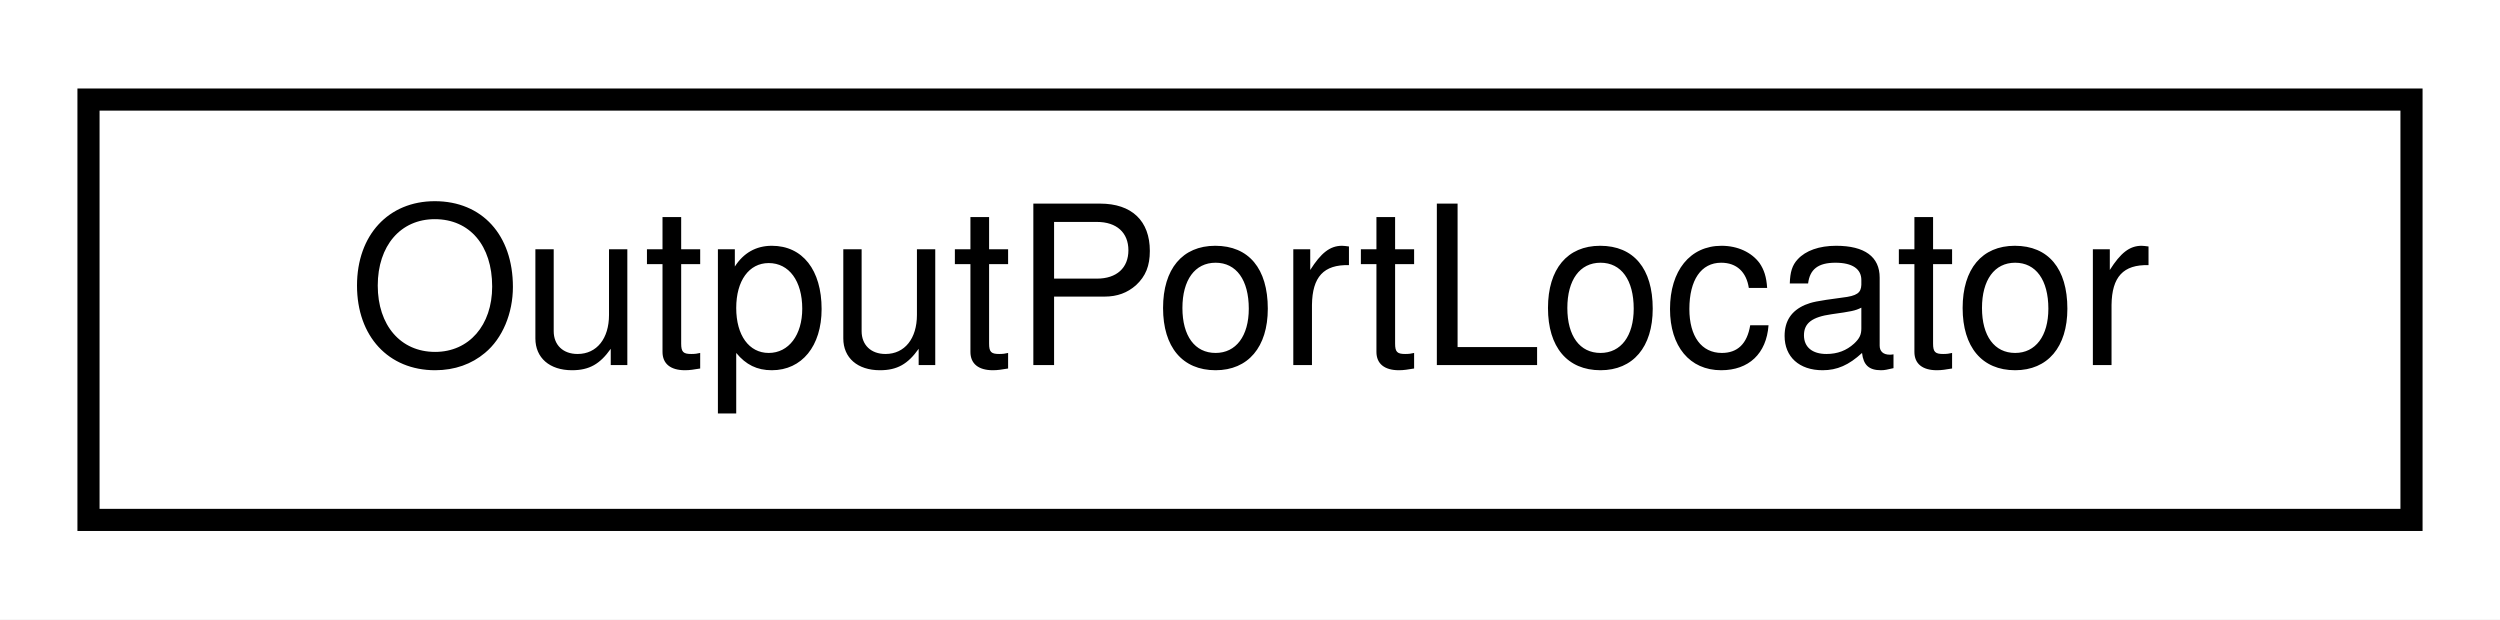
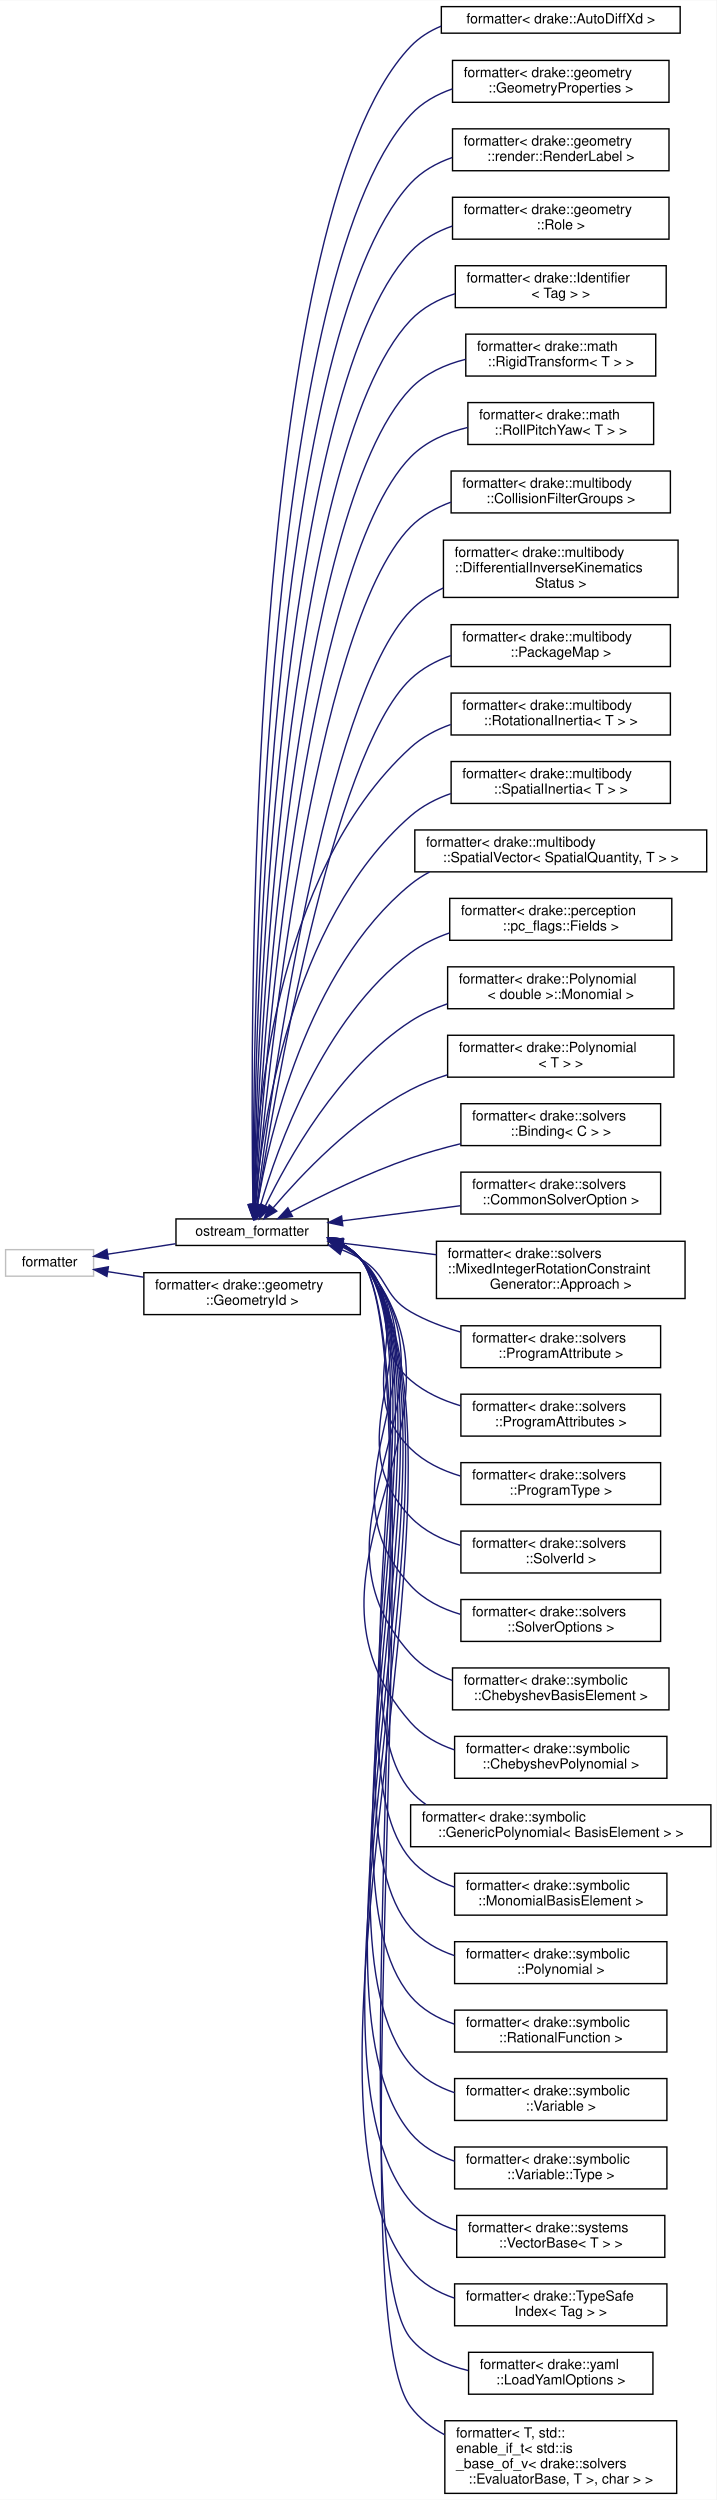
- <svg xmlns="http://www.w3.org/2000/svg" xmlns:xlink="http://www.w3.org/1999/xlink" width="113pt" height="28pt" viewBox="0.00 0.00 113.00 28.00">
-   <g id="graph0" class="graph" transform="scale(1 1) rotate(0) translate(4 24)">
-     <polygon fill="white" stroke="transparent" points="-4,4 -4,-24 109,-24 109,4 -4,4" />
+ <svg xmlns="http://www.w3.org/2000/svg" xmlns:xlink="http://www.w3.org/1999/xlink" width="513pt" height="1790pt" viewBox="0.00 0.00 513.00 1789.50">
+   <g id="graph0" class="graph" transform="scale(1 1) rotate(0) translate(4 1785.5)">
+     <polygon fill="white" stroke="transparent" points="-4,4 -4,-1785.5 509,-1785.5 509,4 -4,4" />
    <g id="node1" class="node">
      <g id="a_node1">
-         <a xlink:href="class_output_port_locator.html" target="_top" xlink:title=" ">
-           <polygon fill="white" stroke="black" points="0,-0.5 0,-19.5 105,-19.5 105,-0.5 0,-0.5" />
-           <text text-anchor="middle" x="52.5" y="-7.5" font-family="Helvetica,sans-Serif" font-size="10.00">OutputPortLocator</text>
-         </a>
-       </g>
+         <a xlink:title=" ">
+           <polygon fill="white" stroke="#bfbfbf" points="0,-872 0,-891 63,-891 63,-872 0,-872" />
+           <text text-anchor="middle" x="31.5" y="-879" font-family="Helvetica,sans-Serif" font-size="10.00">formatter</text>
+         </a>
+       </g>
+     </g>
+     <g id="node2" class="node">
+       <g id="a_node2">
+         <a xlink:href="structdrake_1_1ostream__formatter.html" target="_top" xlink:title="When using fmt &gt;= 9, this is an alias for fmt::ostream_formatter.">
+           <polygon fill="white" stroke="black" points="122,-894 122,-913 231,-913 231,-894 122,-894" />
+           <text text-anchor="middle" x="176.5" y="-901" font-family="Helvetica,sans-Serif" font-size="10.00">ostream_formatter</text>
+         </a>
+       </g>
+     </g>
+     <g id="edge1" class="edge">
+       <path fill="none" stroke="midnightblue" d="M73.23,-887.77C88.33,-890.09 105.7,-892.76 121.78,-895.24" />
+       <polygon fill="midnightblue" stroke="midnightblue" points="73.59,-884.28 63.18,-886.22 72.53,-891.2 73.59,-884.28" />
+     </g>
+     <g id="node39" class="node">
+       <g id="a_node39">
+         <a xlink:href="structfmt_1_1formatter_3_01drake_1_1geometry_1_1_geometry_id_01_4.html" target="_top" xlink:title=" ">
+           <polygon fill="white" stroke="black" points="99,-844.5 99,-874.5 254,-874.5 254,-844.5 99,-844.5" />
+           <text text-anchor="start" x="107" y="-862.5" font-family="Helvetica,sans-Serif" font-size="10.00">formatter&lt; drake::geometry</text>
+           <text text-anchor="middle" x="176.5" y="-851.5" font-family="Helvetica,sans-Serif" font-size="10.00">::GeometryId &gt;</text>
+         </a>
+       </g>
+     </g>
+     <g id="edge38" class="edge">
+       <path fill="none" stroke="midnightblue" d="M73.31,-875.22C81.33,-873.99 89.99,-872.66 98.75,-871.31" />
+       <polygon fill="midnightblue" stroke="midnightblue" points="72.53,-871.8 63.18,-876.78 73.59,-878.72 72.53,-871.8" />
+     </g>
+     <g id="node3" class="node">
+       <g id="a_node3">
+         <a xlink:href="structfmt_1_1formatter_3_01drake_1_1_auto_diff_xd_01_4.html" target="_top" xlink:title=" ">
+           <polygon fill="white" stroke="black" points="312,-1762 312,-1781 483,-1781 483,-1762 312,-1762" />
+           <text text-anchor="middle" x="397.5" y="-1769" font-family="Helvetica,sans-Serif" font-size="10.00">formatter&lt; drake::AutoDiffXd &gt;</text>
+         </a>
+       </g>
+     </g>
+     <g id="edge2" class="edge">
+       <path fill="none" stroke="midnightblue" d="M177.1,-923.28C175.21,-1039.12 171.53,-1628.6 290,-1752.5 296.17,-1758.95 303.71,-1763.66 311.91,-1767.05" />
+       <polygon fill="midnightblue" stroke="midnightblue" points="180.61,-923.12 177.29,-913.06 173.61,-923 180.61,-923.12" />
+     </g>
+     <g id="node4" class="node">
+       <g id="a_node4">
+         <a xlink:href="structfmt_1_1formatter_3_01drake_1_1geometry_1_1_geometry_properties_01_4.html" target="_top" xlink:title=" ">
+           <polygon fill="white" stroke="black" points="320,-1712.5 320,-1742.5 475,-1742.5 475,-1712.5 320,-1712.5" />
+           <text text-anchor="start" x="328" y="-1730.5" font-family="Helvetica,sans-Serif" font-size="10.00">formatter&lt; drake::geometry</text>
+           <text text-anchor="middle" x="397.5" y="-1719.5" font-family="Helvetica,sans-Serif" font-size="10.00">::GeometryProperties &gt;</text>
+         </a>
+       </g>
+     </g>
+     <g id="edge3" class="edge">
+       <path fill="none" stroke="midnightblue" d="M177.36,-923.46C177.01,-1035.45 180.89,-1585.07 290,-1703.5 298.09,-1712.28 308.65,-1718.2 319.97,-1722.12" />
+       <polygon fill="midnightblue" stroke="midnightblue" points="180.86,-923.26 177.41,-913.25 173.86,-923.23 180.86,-923.26" />
+     </g>
+     <g id="node5" class="node">
+       <g id="a_node5">
+         <a xlink:href="structfmt_1_1formatter_3_01drake_1_1geometry_1_1render_1_1_render_label_01_4.html" target="_top" xlink:title=" ">
+           <polygon fill="white" stroke="black" points="320,-1663.5 320,-1693.5 475,-1693.5 475,-1663.5 320,-1663.5" />
+           <text text-anchor="start" x="328" y="-1681.5" font-family="Helvetica,sans-Serif" font-size="10.00">formatter&lt; drake::geometry</text>
+           <text text-anchor="middle" x="397.5" y="-1670.5" font-family="Helvetica,sans-Serif" font-size="10.00">::render::RenderLabel &gt;</text>
+         </a>
+       </g>
+     </g>
+     <g id="edge4" class="edge">
+       <path fill="none" stroke="midnightblue" d="M177.56,-923.24C178.31,-1030.65 187.26,-1543.98 290,-1654.5 298.07,-1663.18 308.54,-1669.05 319.77,-1672.96" />
+       <polygon fill="midnightblue" stroke="midnightblue" points="181.06,-923.13 177.51,-913.15 174.06,-923.17 181.06,-923.13" />
+     </g>
+     <g id="node6" class="node">
+       <g id="a_node6">
+         <a xlink:href="structfmt_1_1formatter_3_01drake_1_1geometry_1_1_role_01_4.html" target="_top" xlink:title=" ">
+           <polygon fill="white" stroke="black" points="320,-1614.5 320,-1644.5 475,-1644.5 475,-1614.5 320,-1614.5" />
+           <text text-anchor="start" x="328" y="-1632.5" font-family="Helvetica,sans-Serif" font-size="10.00">formatter&lt; drake::geometry</text>
+           <text text-anchor="middle" x="397.5" y="-1621.5" font-family="Helvetica,sans-Serif" font-size="10.00">::Role &gt;</text>
+         </a>
+       </g>
+     </g>
+     <g id="edge5" class="edge">
+       <path fill="none" stroke="midnightblue" d="M177.79,-923.55C179.73,-1027.38 193.79,-1503.06 290,-1605.5 298.11,-1614.13 308.61,-1619.98 319.84,-1623.89" />
+       <polygon fill="midnightblue" stroke="midnightblue" points="181.29,-923.19 177.62,-913.25 174.29,-923.3 181.29,-923.19" />
+     </g>
+     <g id="node7" class="node">
+       <g id="a_node7">
+         <a xlink:href="structfmt_1_1formatter_3_01drake_1_1_identifier_3_01_tag_01_4_01_4.html" target="_top" xlink:title=" ">
+           <polygon fill="white" stroke="black" points="322,-1565.5 322,-1595.5 473,-1595.5 473,-1565.5 322,-1565.5" />
+           <text text-anchor="start" x="330" y="-1583.5" font-family="Helvetica,sans-Serif" font-size="10.00">formatter&lt; drake::Identifier</text>
+           <text text-anchor="middle" x="397.5" y="-1572.5" font-family="Helvetica,sans-Serif" font-size="10.00">&lt; Tag &gt; &gt;</text>
+         </a>
+       </g>
+     </g>
+     <g id="edge6" class="edge">
+       <path fill="none" stroke="midnightblue" d="M178.04,-923.08C181.17,-1021.58 200.06,-1461.84 290,-1556.5 298.62,-1565.57 309.87,-1571.56 321.83,-1575.45" />
+       <polygon fill="midnightblue" stroke="midnightblue" points="181.54,-922.92 177.74,-913.03 174.54,-923.13 181.54,-922.92" />
+     </g>
+     <g id="node8" class="node">
+       <g id="a_node8">
+         <a xlink:href="structfmt_1_1formatter_3_01drake_1_1math_1_1_rigid_transform_3_01_t_01_4_01_4.html" target="_top" xlink:title=" ">
+           <polygon fill="white" stroke="black" points="329.5,-1516.5 329.5,-1546.5 465.5,-1546.5 465.5,-1516.5 329.5,-1516.5" />
+           <text text-anchor="start" x="337.5" y="-1534.5" font-family="Helvetica,sans-Serif" font-size="10.00">formatter&lt; drake::math</text>
+           <text text-anchor="middle" x="397.5" y="-1523.5" font-family="Helvetica,sans-Serif" font-size="10.00">::RigidTransform&lt; T &gt; &gt;</text>
+         </a>
+       </g>
+     </g>
+     <g id="edge7" class="edge">
+       <path fill="none" stroke="midnightblue" d="M178.35,-923.37C182.81,-1017.88 206.54,-1420.85 290,-1507.5 300.45,-1518.35 314.68,-1524.78 329.34,-1528.48" />
+       <polygon fill="midnightblue" stroke="midnightblue" points="181.84,-923.04 177.89,-913.2 174.85,-923.35 181.84,-923.04" />
+     </g>
+     <g id="node9" class="node">
+       <g id="a_node9">
+         <a xlink:href="structfmt_1_1formatter_3_01drake_1_1math_1_1_roll_pitch_yaw_3_01_t_01_4_01_4.html" target="_top" xlink:title=" ">
+           <polygon fill="white" stroke="black" points="331,-1467.5 331,-1497.5 464,-1497.5 464,-1467.5 331,-1467.5" />
+           <text text-anchor="start" x="339" y="-1485.5" font-family="Helvetica,sans-Serif" font-size="10.00">formatter&lt; drake::math</text>
+           <text text-anchor="middle" x="397.5" y="-1474.5" font-family="Helvetica,sans-Serif" font-size="10.00">::RollPitchYaw&lt; T &gt; &gt;</text>
+         </a>
+       </g>
+     </g>
+     <g id="edge8" class="edge">
+       <path fill="none" stroke="midnightblue" d="M178.71,-923.45C184.57,-1013.34 212.93,-1379.74 290,-1458.5 300.87,-1469.61 315.7,-1476.06 330.85,-1479.7" />
+       <polygon fill="midnightblue" stroke="midnightblue" points="182.19,-923.03 178.07,-913.27 175.2,-923.47 182.19,-923.03" />
+     </g>
+     <g id="node10" class="node">
+       <g id="a_node10">
+         <a xlink:href="structfmt_1_1formatter_3_01drake_1_1multibody_1_1_collision_filter_groups_01_4.html" target="_top" xlink:title=" ">
+           <polygon fill="white" stroke="black" points="319,-1418.5 319,-1448.5 476,-1448.5 476,-1418.5 319,-1418.5" />
+           <text text-anchor="start" x="327" y="-1436.5" font-family="Helvetica,sans-Serif" font-size="10.00">formatter&lt; drake::multibody</text>
+           <text text-anchor="middle" x="397.5" y="-1425.5" font-family="Helvetica,sans-Serif" font-size="10.00">::CollisionFilterGroups &gt;</text>
+         </a>
+       </g>
+     </g>
+     <g id="edge9" class="edge">
+       <path fill="none" stroke="midnightblue" d="M179.14,-923.23C186.55,-1007.65 219.66,-1337.36 290,-1408.5 298.01,-1416.6 308.12,-1422.28 318.9,-1426.23" />
+       <polygon fill="midnightblue" stroke="midnightblue" points="182.62,-922.86 178.28,-913.19 175.65,-923.46 182.62,-922.86" />
+     </g>
+     <g id="node11" class="node">
+       <g id="a_node11">
+         <a xlink:href="structfmt_1_1formatter_3_01drake_1_1multibody_1_1_differential_inverse_kinematics_status_01_4.html" target="_top" xlink:title=" ">
+           <polygon fill="white" stroke="black" points="313.5,-1358 313.5,-1399 481.5,-1399 481.5,-1358 313.5,-1358" />
+           <text text-anchor="start" x="321.5" y="-1387" font-family="Helvetica,sans-Serif" font-size="10.00">formatter&lt; drake::multibody</text>
+           <text text-anchor="start" x="321.5" y="-1376" font-family="Helvetica,sans-Serif" font-size="10.00">::DifferentialInverseKinematics</text>
+           <text text-anchor="middle" x="397.5" y="-1365" font-family="Helvetica,sans-Serif" font-size="10.00">Status &gt;</text>
+         </a>
+       </g>
+     </g>
+     <g id="edge10" class="edge">
+       <path fill="none" stroke="midnightblue" d="M179.9,-923.49C189.65,-1001.68 228.8,-1285.63 290,-1348.5 296.63,-1355.31 304.68,-1360.61 313.35,-1364.73" />
+       <polygon fill="midnightblue" stroke="midnightblue" points="183.32,-922.63 178.63,-913.13 176.37,-923.48 183.32,-922.63" />
+     </g>
+     <g id="node12" class="node">
+       <g id="a_node12">
+         <a xlink:href="structfmt_1_1formatter_3_01drake_1_1multibody_1_1_package_map_01_4.html" target="_top" xlink:title=" ">
+           <polygon fill="white" stroke="black" points="319,-1308.5 319,-1338.5 476,-1338.5 476,-1308.5 319,-1308.5" />
+           <text text-anchor="start" x="327" y="-1326.5" font-family="Helvetica,sans-Serif" font-size="10.00">formatter&lt; drake::multibody</text>
+           <text text-anchor="middle" x="397.5" y="-1315.5" font-family="Helvetica,sans-Serif" font-size="10.00">::PackageMap &gt;</text>
+         </a>
+       </g>
+     </g>
+     <g id="edge11" class="edge">
+       <path fill="none" stroke="midnightblue" d="M180.41,-923.23C191.5,-995.71 233.33,-1245.88 290,-1299.5 298.12,-1307.19 308.16,-1312.6 318.79,-1316.39" />
+       <polygon fill="midnightblue" stroke="midnightblue" points="183.85,-922.54 178.9,-913.18 176.93,-923.59 183.85,-922.54" />
+     </g>
+     <g id="node13" class="node">
+       <g id="a_node13">
+         <a xlink:href="structfmt_1_1formatter_3_01drake_1_1multibody_1_1_rotational_inertia_3_01_t_01_4_01_4.html" target="_top" xlink:title=" ">
+           <polygon fill="white" stroke="black" points="319,-1259.5 319,-1289.5 476,-1289.5 476,-1259.5 319,-1259.5" />
+           <text text-anchor="start" x="327" y="-1277.5" font-family="Helvetica,sans-Serif" font-size="10.00">formatter&lt; drake::multibody</text>
+           <text text-anchor="middle" x="397.5" y="-1266.5" font-family="Helvetica,sans-Serif" font-size="10.00">::RotationalInertia&lt; T &gt; &gt;</text>
+         </a>
+       </g>
+     </g>
+     <g id="edge12" class="edge">
+       <path fill="none" stroke="midnightblue" d="M177.55,-923.21C178.82,-982.43 191.08,-1160.28 290,-1250.5 298.19,-1257.97 308.2,-1263.28 318.77,-1267.03" />
+       <polygon fill="midnightblue" stroke="midnightblue" points="181.04,-922.96 177.42,-913 174.04,-923.05 181.04,-922.96" />
+     </g>
+     <g id="node14" class="node">
+       <g id="a_node14">
+         <a xlink:href="structfmt_1_1formatter_3_01drake_1_1multibody_1_1_spatial_inertia_3_01_t_01_4_01_4.html" target="_top" xlink:title=" ">
+           <polygon fill="white" stroke="black" points="319,-1210.5 319,-1240.5 476,-1240.5 476,-1210.5 319,-1210.5" />
+           <text text-anchor="start" x="327" y="-1228.5" font-family="Helvetica,sans-Serif" font-size="10.00">formatter&lt; drake::multibody</text>
+           <text text-anchor="middle" x="397.5" y="-1217.5" font-family="Helvetica,sans-Serif" font-size="10.00">::SpatialInertia&lt; T &gt; &gt;</text>
+         </a>
+       </g>
+     </g>
+     <g id="edge13" class="edge">
+       <path fill="none" stroke="midnightblue" d="M178.74,-923.23C183.23,-976.82 203.3,-1126.11 290,-1201.5 298.3,-1208.71 308.3,-1213.89 318.81,-1217.58" />
+       <polygon fill="midnightblue" stroke="midnightblue" points="182.22,-922.76 177.99,-913.04 175.24,-923.28 182.22,-922.76" />
+     </g>
+     <g id="node15" class="node">
+       <g id="a_node15">
+         <a xlink:href="structfmt_1_1formatter_3_01drake_1_1multibody_1_1_spatial_vector_3_01_spatial_quantity_00_01_t_01_4_01_4.html" target="_top" xlink:title=" ">
+           <polygon fill="white" stroke="black" points="293,-1161.5 293,-1191.5 502,-1191.5 502,-1161.5 293,-1161.5" />
+           <text text-anchor="start" x="301" y="-1179.5" font-family="Helvetica,sans-Serif" font-size="10.00">formatter&lt; drake::multibody</text>
+           <text text-anchor="middle" x="397.5" y="-1168.5" font-family="Helvetica,sans-Serif" font-size="10.00">::SpatialVector&lt; SpatialQuantity, T &gt; &gt;</text>
+         </a>
+       </g>
+     </g>
+     <g id="edge14" class="edge">
+       <path fill="none" stroke="midnightblue" d="M180.35,-923.13C188.3,-970.48 215.29,-1091.58 290,-1152.5 294.19,-1155.91 298.76,-1158.86 303.58,-1161.41" />
+       <polygon fill="midnightblue" stroke="midnightblue" points="183.8,-922.56 178.79,-913.23 176.89,-923.65 183.8,-922.56" />
+     </g>
+     <g id="node16" class="node">
+       <g id="a_node16">
+         <a xlink:href="structfmt_1_1formatter_3_01drake_1_1perception_1_1pc__flags_1_1_fields_01_4.html" target="_top" xlink:title=" ">
+           <polygon fill="white" stroke="black" points="318,-1112.5 318,-1142.5 477,-1142.5 477,-1112.5 318,-1112.5" />
+           <text text-anchor="start" x="326" y="-1130.5" font-family="Helvetica,sans-Serif" font-size="10.00">formatter&lt; drake::perception</text>
+           <text text-anchor="middle" x="397.5" y="-1119.5" font-family="Helvetica,sans-Serif" font-size="10.00">::pc_flags::Fields &gt;</text>
+         </a>
+       </g>
+     </g>
+     <g id="edge15" class="edge">
+       <path fill="none" stroke="midnightblue" d="M182.65,-923.04C194.38,-963.51 227.07,-1056.64 290,-1103.5 298.29,-1109.67 307.87,-1114.3 317.82,-1117.77" />
+       <polygon fill="midnightblue" stroke="midnightblue" points="186,-922.01 179.95,-913.31 179.25,-923.88 186,-922.01" />
+     </g>
+     <g id="node17" class="node">
+       <g id="a_node17">
+         <a xlink:href="structfmt_1_1formatter_3_01drake_1_1_polynomial_3_01double_01_4_1_1_monomial_01_4.html" target="_top" xlink:title=" ">
+           <polygon fill="white" stroke="black" points="316.5,-1063.5 316.5,-1093.5 478.5,-1093.5 478.5,-1063.5 316.5,-1063.5" />
+           <text text-anchor="start" x="324.5" y="-1081.5" font-family="Helvetica,sans-Serif" font-size="10.00">formatter&lt; drake::Polynomial</text>
+           <text text-anchor="middle" x="397.5" y="-1070.5" font-family="Helvetica,sans-Serif" font-size="10.00">&lt; double &gt;::Monomial &gt;</text>
+         </a>
+       </g>
+     </g>
+     <g id="edge16" class="edge">
+       <path fill="none" stroke="midnightblue" d="M186.04,-922.41C201.72,-954.87 238.3,-1020.92 290,-1054.5 298.03,-1059.71 307.03,-1063.8 316.31,-1067.01" />
+       <polygon fill="midnightblue" stroke="midnightblue" points="189.1,-920.7 181.69,-913.14 182.77,-923.68 189.1,-920.7" />
+     </g>
+     <g id="node18" class="node">
+       <g id="a_node18">
+         <a xlink:href="structfmt_1_1formatter_3_01drake_1_1_polynomial_3_01_t_01_4_01_4.html" target="_top" xlink:title=" ">
+           <polygon fill="white" stroke="black" points="316.5,-1014.5 316.5,-1044.5 478.5,-1044.5 478.5,-1014.5 316.5,-1014.5" />
+           <text text-anchor="start" x="324.5" y="-1032.5" font-family="Helvetica,sans-Serif" font-size="10.00">formatter&lt; drake::Polynomial</text>
+           <text text-anchor="middle" x="397.5" y="-1021.5" font-family="Helvetica,sans-Serif" font-size="10.00">&lt; T &gt; &gt;</text>
+         </a>
+       </g>
+     </g>
+     <g id="edge17" class="edge">
+       <path fill="none" stroke="midnightblue" d="M191.67,-921.06C211.27,-944.12 248.92,-984.16 290,-1005.5 298.24,-1009.78 307.23,-1013.3 316.38,-1016.2" />
+       <polygon fill="midnightblue" stroke="midnightblue" points="194.16,-918.58 185.07,-913.13 188.78,-923.06 194.16,-918.58" />
+     </g>
+     <g id="node19" class="node">
+       <g id="a_node19">
+         <a xlink:href="structfmt_1_1formatter_3_01drake_1_1solvers_1_1_binding_3_01_c_01_4_01_4.html" target="_top" xlink:title=" ">
+           <polygon fill="white" stroke="black" points="326,-965.5 326,-995.5 469,-995.5 469,-965.5 326,-965.5" />
+           <text text-anchor="start" x="334" y="-983.5" font-family="Helvetica,sans-Serif" font-size="10.00">formatter&lt; drake::solvers</text>
+           <text text-anchor="middle" x="397.5" y="-972.5" font-family="Helvetica,sans-Serif" font-size="10.00">::Binding&lt; C &gt; &gt;</text>
+         </a>
+       </g>
+     </g>
+     <g id="edge18" class="edge">
+       <path fill="none" stroke="midnightblue" d="M203.81,-917.91C226.18,-929.67 259.45,-946 290,-956.5 301.47,-960.44 313.86,-963.91 326,-966.9" />
+       <polygon fill="midnightblue" stroke="midnightblue" points="205.4,-914.79 194.92,-913.18 202.11,-920.97 205.4,-914.79" />
+     </g>
+     <g id="node20" class="node">
+       <g id="a_node20">
+         <a xlink:href="structfmt_1_1formatter_3_01drake_1_1solvers_1_1_common_solver_option_01_4.html" target="_top" xlink:title=" ">
+           <polygon fill="white" stroke="black" points="326,-916.5 326,-946.5 469,-946.5 469,-916.5 326,-916.5" />
+           <text text-anchor="start" x="334" y="-934.5" font-family="Helvetica,sans-Serif" font-size="10.00">formatter&lt; drake::solvers</text>
+           <text text-anchor="middle" x="397.5" y="-923.5" font-family="Helvetica,sans-Serif" font-size="10.00">::CommonSolverOption &gt;</text>
+         </a>
+       </g>
+     </g>
+     <g id="edge19" class="edge">
+       <path fill="none" stroke="midnightblue" d="M241.01,-911.62C267.53,-915.01 298.44,-918.96 325.69,-922.45" />
+       <polygon fill="midnightblue" stroke="midnightblue" points="241.44,-908.15 231.07,-910.35 240.55,-915.09 241.44,-908.15" />
+     </g>
+     <g id="node21" class="node">
+       <g id="a_node21">
+         <a xlink:href="structfmt_1_1formatter_3_01drake_1_1solvers_1_1_mixed_integer_rotation_constraint_generator_1_1_approach_01_4.html" target="_top" xlink:title=" ">
+           <polygon fill="white" stroke="black" points="308.5,-856 308.5,-897 486.5,-897 486.5,-856 308.5,-856" />
+           <text text-anchor="start" x="316.5" y="-885" font-family="Helvetica,sans-Serif" font-size="10.00">formatter&lt; drake::solvers</text>
+           <text text-anchor="start" x="316.5" y="-874" font-family="Helvetica,sans-Serif" font-size="10.00">::MixedIntegerRotationConstraint</text>
+           <text text-anchor="middle" x="397.5" y="-863" font-family="Helvetica,sans-Serif" font-size="10.00">Generator::Approach &gt;</text>
+         </a>
+       </g>
+     </g>
+     <g id="edge20" class="edge">
+       <path fill="none" stroke="midnightblue" d="M241.16,-895.65C262.19,-893.06 285.98,-890.13 308.5,-887.35" />
+       <polygon fill="midnightblue" stroke="midnightblue" points="240.57,-892.2 231.07,-896.9 241.43,-899.15 240.57,-892.2" />
+     </g>
+     <g id="node22" class="node">
+       <g id="a_node22">
+         <a xlink:href="structfmt_1_1formatter_3_01drake_1_1solvers_1_1_program_attribute_01_4.html" target="_top" xlink:title=" ">
+           <polygon fill="white" stroke="black" points="326,-806.5 326,-836.5 469,-836.5 469,-806.5 326,-806.5" />
+           <text text-anchor="start" x="334" y="-824.5" font-family="Helvetica,sans-Serif" font-size="10.00">formatter&lt; drake::solvers</text>
+           <text text-anchor="middle" x="397.5" y="-813.5" font-family="Helvetica,sans-Serif" font-size="10.00">::ProgramAttribute &gt;</text>
+         </a>
+       </g>
+     </g>
+     <g id="edge21" class="edge">
+       <path fill="none" stroke="midnightblue" d="M240.84,-890.87C245.42,-889.02 249.86,-886.91 254,-884.5 274.1,-872.78 269.83,-858.09 290,-846.5 300.95,-840.21 313.4,-835.5 325.83,-831.97" />
+       <polygon fill="midnightblue" stroke="midnightblue" points="239.53,-887.62 231.29,-894.29 241.89,-894.21 239.53,-887.62" />
+     </g>
+     <g id="node23" class="node">
+       <g id="a_node23">
+         <a xlink:href="structfmt_1_1formatter_3_01drake_1_1solvers_1_1_program_attributes_01_4.html" target="_top" xlink:title=" ">
+           <polygon fill="white" stroke="black" points="326,-757.5 326,-787.5 469,-787.5 469,-757.5 326,-757.5" />
+           <text text-anchor="start" x="334" y="-775.5" font-family="Helvetica,sans-Serif" font-size="10.00">formatter&lt; drake::solvers</text>
+           <text text-anchor="middle" x="397.5" y="-764.5" font-family="Helvetica,sans-Serif" font-size="10.00">::ProgramAttributes &gt;</text>
+         </a>
+       </g>
+     </g>
+     <g id="edge22" class="edge">
+       <path fill="none" stroke="midnightblue" d="M240.73,-893.09C245.51,-890.76 250.02,-887.93 254,-884.5 285.71,-857.19 258.12,-824.6 290,-797.5 300.2,-788.83 312.86,-783.04 325.85,-779.2" />
+       <polygon fill="midnightblue" stroke="midnightblue" points="239.16,-889.94 231.24,-896.98 241.82,-896.42 239.16,-889.94" />
+     </g>
+     <g id="node24" class="node">
+       <g id="a_node24">
+         <a xlink:href="structfmt_1_1formatter_3_01drake_1_1solvers_1_1_program_type_01_4.html" target="_top" xlink:title=" ">
+           <polygon fill="white" stroke="black" points="326,-708.5 326,-738.5 469,-738.5 469,-708.5 326,-708.5" />
+           <text text-anchor="start" x="334" y="-726.5" font-family="Helvetica,sans-Serif" font-size="10.00">formatter&lt; drake::solvers</text>
+           <text text-anchor="middle" x="397.5" y="-715.5" font-family="Helvetica,sans-Serif" font-size="10.00">::ProgramType &gt;</text>
+         </a>
+       </g>
+     </g>
+     <g id="edge23" class="edge">
+       <path fill="none" stroke="midnightblue" d="M240.42,-894.07C245.41,-891.54 250.04,-888.4 254,-884.5 298.55,-840.63 245.17,-792.08 290,-748.5 299.8,-738.97 312.52,-732.82 325.73,-728.91" />
+       <polygon fill="midnightblue" stroke="midnightblue" points="238.99,-890.87 231.13,-897.98 241.7,-897.33 238.99,-890.87" />
+     </g>
+     <g id="node25" class="node">
+       <g id="a_node25">
+         <a xlink:href="structfmt_1_1formatter_3_01drake_1_1solvers_1_1_solver_id_01_4.html" target="_top" xlink:title=" ">
+           <polygon fill="white" stroke="black" points="326,-659.5 326,-689.5 469,-689.5 469,-659.5 326,-659.5" />
+           <text text-anchor="start" x="334" y="-677.5" font-family="Helvetica,sans-Serif" font-size="10.00">formatter&lt; drake::solvers</text>
+           <text text-anchor="middle" x="397.5" y="-666.5" font-family="Helvetica,sans-Serif" font-size="10.00">::SolverId &gt;</text>
+         </a>
+       </g>
+     </g>
+     <g id="edge24" class="edge">
+       <path fill="none" stroke="midnightblue" d="M240.47,-894.46C245.49,-891.86 250.11,-888.59 254,-884.5 311.69,-823.77 231.92,-759.86 290,-699.5 299.61,-689.51 312.4,-683.18 325.78,-679.25" />
+       <polygon fill="midnightblue" stroke="midnightblue" points="238.92,-891.32 231.09,-898.46 241.66,-897.76 238.92,-891.32" />
+     </g>
+     <g id="node26" class="node">
+       <g id="a_node26">
+         <a xlink:href="structfmt_1_1formatter_3_01drake_1_1solvers_1_1_solver_options_01_4.html" target="_top" xlink:title=" ">
+           <polygon fill="white" stroke="black" points="326,-610.5 326,-640.5 469,-640.5 469,-610.5 326,-610.5" />
+           <text text-anchor="start" x="334" y="-628.5" font-family="Helvetica,sans-Serif" font-size="10.00">formatter&lt; drake::solvers</text>
+           <text text-anchor="middle" x="397.5" y="-617.5" font-family="Helvetica,sans-Serif" font-size="10.00">::SolverOptions &gt;</text>
+         </a>
+       </g>
+     </g>
+     <g id="edge25" class="edge">
+       <path fill="none" stroke="midnightblue" d="M240.65,-894.62C245.63,-891.99 250.19,-888.67 254,-884.5 324.95,-806.8 218.55,-727.75 290,-650.5 299.48,-640.25 312.29,-633.83 325.75,-629.88" />
+       <polygon fill="midnightblue" stroke="midnightblue" points="239.09,-891.48 231.3,-898.66 241.87,-897.9 239.09,-891.48" />
+     </g>
+     <g id="node27" class="node">
+       <g id="a_node27">
+         <a xlink:href="structfmt_1_1formatter_3_01drake_1_1symbolic_1_1_chebyshev_basis_element_01_4.html" target="_top" xlink:title=" ">
+           <polygon fill="white" stroke="black" points="320,-561.5 320,-591.5 475,-591.5 475,-561.5 320,-561.5" />
+           <text text-anchor="start" x="328" y="-579.5" font-family="Helvetica,sans-Serif" font-size="10.00">formatter&lt; drake::symbolic</text>
+           <text text-anchor="middle" x="397.5" y="-568.5" font-family="Helvetica,sans-Serif" font-size="10.00">::ChebyshevBasisElement &gt;</text>
+         </a>
+       </g>
+     </g>
+     <g id="edge26" class="edge">
+       <path fill="none" stroke="midnightblue" d="M240.54,-894.85C245.58,-892.17 250.19,-888.78 254,-884.5 338.26,-789.76 205.13,-695.7 290,-601.5 298.01,-592.61 308.53,-586.58 319.83,-582.55" />
+       <polygon fill="midnightblue" stroke="midnightblue" points="238.86,-891.76 231.06,-898.93 241.63,-898.19 238.86,-891.76" />
+     </g>
+     <g id="node28" class="node">
+       <g id="a_node28">
+         <a xlink:href="structfmt_1_1formatter_3_01drake_1_1symbolic_1_1_chebyshev_polynomial_01_4.html" target="_top" xlink:title=" ">
+           <polygon fill="white" stroke="black" points="321.5,-512.5 321.5,-542.5 473.5,-542.5 473.5,-512.5 321.5,-512.5" />
+           <text text-anchor="start" x="329.5" y="-530.5" font-family="Helvetica,sans-Serif" font-size="10.00">formatter&lt; drake::symbolic</text>
+           <text text-anchor="middle" x="397.5" y="-519.5" font-family="Helvetica,sans-Serif" font-size="10.00">::ChebyshevPolynomial &gt;</text>
+         </a>
+       </g>
+     </g>
+     <g id="edge27" class="edge">
+       <path fill="none" stroke="midnightblue" d="M240.62,-894.92C245.65,-892.23 250.23,-888.82 254,-884.5 351.61,-772.69 191.67,-663.68 290,-552.5 298.3,-543.11 309.41,-536.9 321.31,-532.86" />
+       <polygon fill="midnightblue" stroke="midnightblue" points="238.95,-891.83 231.16,-899.02 241.73,-898.25 238.95,-891.83" />
+     </g>
+     <g id="node29" class="node">
+       <g id="a_node29">
+         <a xlink:href="structfmt_1_1formatter_3_01drake_1_1symbolic_1_1_generic_polynomial_3_01_basis_element_01_4_01_4.html" target="_top" xlink:title=" ">
+           <polygon fill="white" stroke="black" points="290,-463.5 290,-493.5 505,-493.5 505,-463.5 290,-463.5" />
+           <text text-anchor="start" x="298" y="-481.5" font-family="Helvetica,sans-Serif" font-size="10.00">formatter&lt; drake::symbolic</text>
+           <text text-anchor="middle" x="397.5" y="-470.5" font-family="Helvetica,sans-Serif" font-size="10.00">::GenericPolynomial&lt; BasisElement &gt; &gt;</text>
+         </a>
+       </g>
+     </g>
+     <g id="edge28" class="edge">
+       <path fill="none" stroke="midnightblue" d="M240.68,-894.97C245.7,-892.27 250.26,-888.84 254,-884.5 309.48,-820.05 234.1,-567.59 290,-503.5 293.25,-499.78 296.93,-496.56 300.93,-493.77" />
+       <polygon fill="midnightblue" stroke="midnightblue" points="239.01,-891.88 231.24,-899.09 241.81,-898.3 239.01,-891.88" />
+     </g>
+     <g id="node30" class="node">
+       <g id="a_node30">
+         <a xlink:href="structfmt_1_1formatter_3_01drake_1_1symbolic_1_1_monomial_basis_element_01_4.html" target="_top" xlink:title=" ">
+           <polygon fill="white" stroke="black" points="321.5,-414.5 321.5,-444.5 473.5,-444.5 473.5,-414.5 321.5,-414.5" />
+           <text text-anchor="start" x="329.5" y="-432.5" font-family="Helvetica,sans-Serif" font-size="10.00">formatter&lt; drake::symbolic</text>
+           <text text-anchor="middle" x="397.5" y="-421.5" font-family="Helvetica,sans-Serif" font-size="10.00">::MonomialBasisElement &gt;</text>
+         </a>
+       </g>
+     </g>
+     <g id="edge29" class="edge">
+       <path fill="none" stroke="midnightblue" d="M240.73,-895.02C245.74,-892.31 250.28,-888.86 254,-884.5 316.17,-811.5 227.36,-527.1 290,-454.5 298.25,-444.94 309.4,-438.66 321.39,-434.6" />
+       <polygon fill="midnightblue" stroke="midnightblue" points="239.06,-891.92 231.3,-899.14 241.87,-898.34 239.06,-891.92" />
+     </g>
+     <g id="node31" class="node">
+       <g id="a_node31">
+         <a xlink:href="structfmt_1_1formatter_3_01drake_1_1symbolic_1_1_polynomial_01_4.html" target="_top" xlink:title=" ">
+           <polygon fill="white" stroke="black" points="321.5,-365.5 321.5,-395.5 473.5,-395.5 473.5,-365.5 321.5,-365.5" />
+           <text text-anchor="start" x="329.5" y="-383.5" font-family="Helvetica,sans-Serif" font-size="10.00">formatter&lt; drake::symbolic</text>
+           <text text-anchor="middle" x="397.5" y="-372.5" font-family="Helvetica,sans-Serif" font-size="10.00">::Polynomial &gt;</text>
+         </a>
+       </g>
+     </g>
+     <g id="edge30" class="edge">
+       <path fill="none" stroke="midnightblue" d="M240.77,-895.05C245.77,-892.33 250.3,-888.88 254,-884.5 322.86,-802.94 220.61,-486.62 290,-405.5 298.21,-395.9 309.34,-389.6 321.32,-385.54" />
+       <polygon fill="midnightblue" stroke="midnightblue" points="239.1,-891.96 231.35,-899.18 241.91,-898.37 239.1,-891.96" />
+     </g>
+     <g id="node32" class="node">
+       <g id="a_node32">
+         <a xlink:href="structfmt_1_1formatter_3_01drake_1_1symbolic_1_1_rational_function_01_4.html" target="_top" xlink:title=" ">
+           <polygon fill="white" stroke="black" points="321.5,-316.5 321.5,-346.5 473.5,-346.5 473.5,-316.5 321.5,-316.5" />
+           <text text-anchor="start" x="329.5" y="-334.5" font-family="Helvetica,sans-Serif" font-size="10.00">formatter&lt; drake::symbolic</text>
+           <text text-anchor="middle" x="397.5" y="-323.5" font-family="Helvetica,sans-Serif" font-size="10.00">::RationalFunction &gt;</text>
+         </a>
+       </g>
+     </g>
+     <g id="edge31" class="edge">
+       <path fill="none" stroke="midnightblue" d="M240.2,-895.4C245.43,-892.63 250.17,-889.07 254,-884.5 329.56,-794.38 213.86,-446.13 290,-356.5 298.18,-346.87 309.29,-340.56 321.27,-336.49" />
+       <polygon fill="midnightblue" stroke="midnightblue" points="238.81,-892.19 231,-899.35 241.57,-898.62 238.81,-892.19" />
+     </g>
+     <g id="node33" class="node">
+       <g id="a_node33">
+         <a xlink:href="structfmt_1_1formatter_3_01drake_1_1symbolic_1_1_variable_01_4.html" target="_top" xlink:title=" ">
+           <polygon fill="white" stroke="black" points="321.5,-267.5 321.5,-297.5 473.5,-297.5 473.5,-267.5 321.5,-267.5" />
+           <text text-anchor="start" x="329.5" y="-285.5" font-family="Helvetica,sans-Serif" font-size="10.00">formatter&lt; drake::symbolic</text>
+           <text text-anchor="middle" x="397.5" y="-274.5" font-family="Helvetica,sans-Serif" font-size="10.00">::Variable &gt;</text>
+         </a>
+       </g>
+     </g>
+     <g id="edge32" class="edge">
+       <path fill="none" stroke="midnightblue" d="M240.22,-895.42C245.45,-892.65 250.18,-889.08 254,-884.5 336.25,-785.81 207.11,-405.66 290,-307.5 298.21,-297.78 309.42,-291.43 321.49,-287.36" />
+       <polygon fill="midnightblue" stroke="midnightblue" points="238.84,-892.21 231.04,-899.37 241.6,-898.64 238.84,-892.21" />
+     </g>
+     <g id="node34" class="node">
+       <g id="a_node34">
+         <a xlink:href="structfmt_1_1formatter_3_01drake_1_1symbolic_1_1_variable_1_1_type_01_4.html" target="_top" xlink:title=" ">
+           <polygon fill="white" stroke="black" points="321.5,-218.5 321.5,-248.5 473.5,-248.5 473.5,-218.5 321.5,-218.5" />
+           <text text-anchor="start" x="329.5" y="-236.5" font-family="Helvetica,sans-Serif" font-size="10.00">formatter&lt; drake::symbolic</text>
+           <text text-anchor="middle" x="397.5" y="-225.5" font-family="Helvetica,sans-Serif" font-size="10.00">::Variable::Type &gt;</text>
+         </a>
+       </g>
+     </g>
+     <g id="edge33" class="edge">
+       <path fill="none" stroke="midnightblue" d="M240.63,-895.24C245.7,-892.49 250.29,-888.98 254,-884.5 342.95,-777.25 200.36,-365.18 290,-258.5 298.19,-248.76 309.38,-242.4 321.45,-238.33" />
+       <polygon fill="midnightblue" stroke="midnightblue" points="238.84,-892.2 231.06,-899.4 241.63,-898.62 238.84,-892.2" />
+     </g>
+     <g id="node35" class="node">
+       <g id="a_node35">
+         <a xlink:href="structfmt_1_1formatter_3_01drake_1_1systems_1_1_vector_base_3_01_t_01_4_01_4.html" target="_top" xlink:title=" ">
+           <polygon fill="white" stroke="black" points="323,-169.5 323,-199.5 472,-199.5 472,-169.5 323,-169.5" />
+           <text text-anchor="start" x="331" y="-187.5" font-family="Helvetica,sans-Serif" font-size="10.00">formatter&lt; drake::systems</text>
+           <text text-anchor="middle" x="397.5" y="-176.5" font-family="Helvetica,sans-Serif" font-size="10.00">::VectorBase&lt; T &gt; &gt;</text>
+         </a>
+       </g>
+     </g>
+     <g id="edge34" class="edge">
+       <path fill="none" stroke="midnightblue" d="M240.65,-895.25C245.71,-892.5 250.3,-888.98 254,-884.5 349.65,-768.68 193.6,-324.7 290,-209.5 298.47,-199.38 310.19,-192.91 322.77,-188.85" />
+       <polygon fill="midnightblue" stroke="midnightblue" points="238.86,-892.22 231.09,-899.42 241.65,-898.63 238.86,-892.22" />
+     </g>
+     <g id="node36" class="node">
+       <g id="a_node36">
+         <a xlink:href="structfmt_1_1formatter_3_01drake_1_1_type_safe_index_3_01_tag_01_4_01_4.html" target="_top" xlink:title=" ">
+           <polygon fill="white" stroke="black" points="321.5,-120.5 321.5,-150.5 473.5,-150.5 473.5,-120.5 321.5,-120.5" />
+           <text text-anchor="start" x="329.5" y="-138.5" font-family="Helvetica,sans-Serif" font-size="10.00">formatter&lt; drake::TypeSafe</text>
+           <text text-anchor="middle" x="397.5" y="-127.5" font-family="Helvetica,sans-Serif" font-size="10.00">Index&lt; Tag &gt; &gt;</text>
+         </a>
+       </g>
+     </g>
+     <g id="edge35" class="edge">
+       <path fill="none" stroke="midnightblue" d="M240.66,-895.27C245.73,-892.51 250.3,-888.99 254,-884.5 356.35,-760.11 186.85,-284.23 290,-160.5 298.15,-150.73 309.33,-144.36 321.39,-140.28" />
+       <polygon fill="midnightblue" stroke="midnightblue" points="238.88,-892.23 231.11,-899.44 241.67,-898.65 238.88,-892.23" />
+     </g>
+     <g id="node37" class="node">
+       <g id="a_node37">
+         <a xlink:href="structfmt_1_1formatter_3_01drake_1_1yaml_1_1_load_yaml_options_01_4.html" target="_top" xlink:title=" ">
+           <polygon fill="white" stroke="black" points="331.5,-71.5 331.5,-101.5 463.5,-101.5 463.5,-71.5 331.5,-71.5" />
+           <text text-anchor="start" x="339.5" y="-89.5" font-family="Helvetica,sans-Serif" font-size="10.00">formatter&lt; drake::yaml</text>
+           <text text-anchor="middle" x="397.5" y="-78.5" font-family="Helvetica,sans-Serif" font-size="10.00">::LoadYamlOptions &gt;</text>
+         </a>
+       </g>
+     </g>
+     <g id="edge36" class="edge">
+       <path fill="none" stroke="midnightblue" d="M240.68,-895.28C245.74,-892.52 250.31,-889 254,-884.5 308.53,-818.02 235.05,-177.63 290,-111.5 300.32,-99.08 315.53,-92.16 331.24,-88.44" />
+       <polygon fill="midnightblue" stroke="midnightblue" points="238.89,-892.24 231.13,-899.45 241.69,-898.66 238.89,-892.24" />
+     </g>
+     <g id="node38" class="node">
+       <g id="a_node38">
+         <a xlink:href="structfmt_1_1formatter_3_01_t_00_01std_1_1enable__if__t_3_01std_1_1is__base__of__v_3_01drake_1_12b85009adc7d5953d070359a51d8a68c.html" target="_top" xlink:title=" ">
+           <polygon fill="white" stroke="black" points="314.5,-0.5 314.5,-52.5 480.5,-52.5 480.5,-0.5 314.5,-0.5" />
+           <text text-anchor="start" x="322.5" y="-40.5" font-family="Helvetica,sans-Serif" font-size="10.00">formatter&lt; T, std::</text>
+           <text text-anchor="start" x="322.5" y="-29.5" font-family="Helvetica,sans-Serif" font-size="10.00">enable_if_t&lt; std::is</text>
+           <text text-anchor="start" x="322.5" y="-18.5" font-family="Helvetica,sans-Serif" font-size="10.00">_base_of_v&lt; drake::solvers</text>
+           <text text-anchor="middle" x="397.5" y="-7.5" font-family="Helvetica,sans-Serif" font-size="10.00">::EvaluatorBase, T &gt;, char &gt; &gt;</text>
+         </a>
+       </g>
+     </g>
+     <g id="edge37" class="edge">
+       <path fill="none" stroke="midnightblue" d="M240.69,-895.29C245.75,-892.53 250.32,-889 254,-884.5 311.88,-813.73 235.09,-135.59 290,-62.5 296.39,-54 304.88,-47.48 314.3,-42.49" />
+       <polygon fill="midnightblue" stroke="midnightblue" points="238.9,-892.25 231.14,-899.46 241.71,-898.67 238.9,-892.25" />
    </g>
  </g>
</svg>
